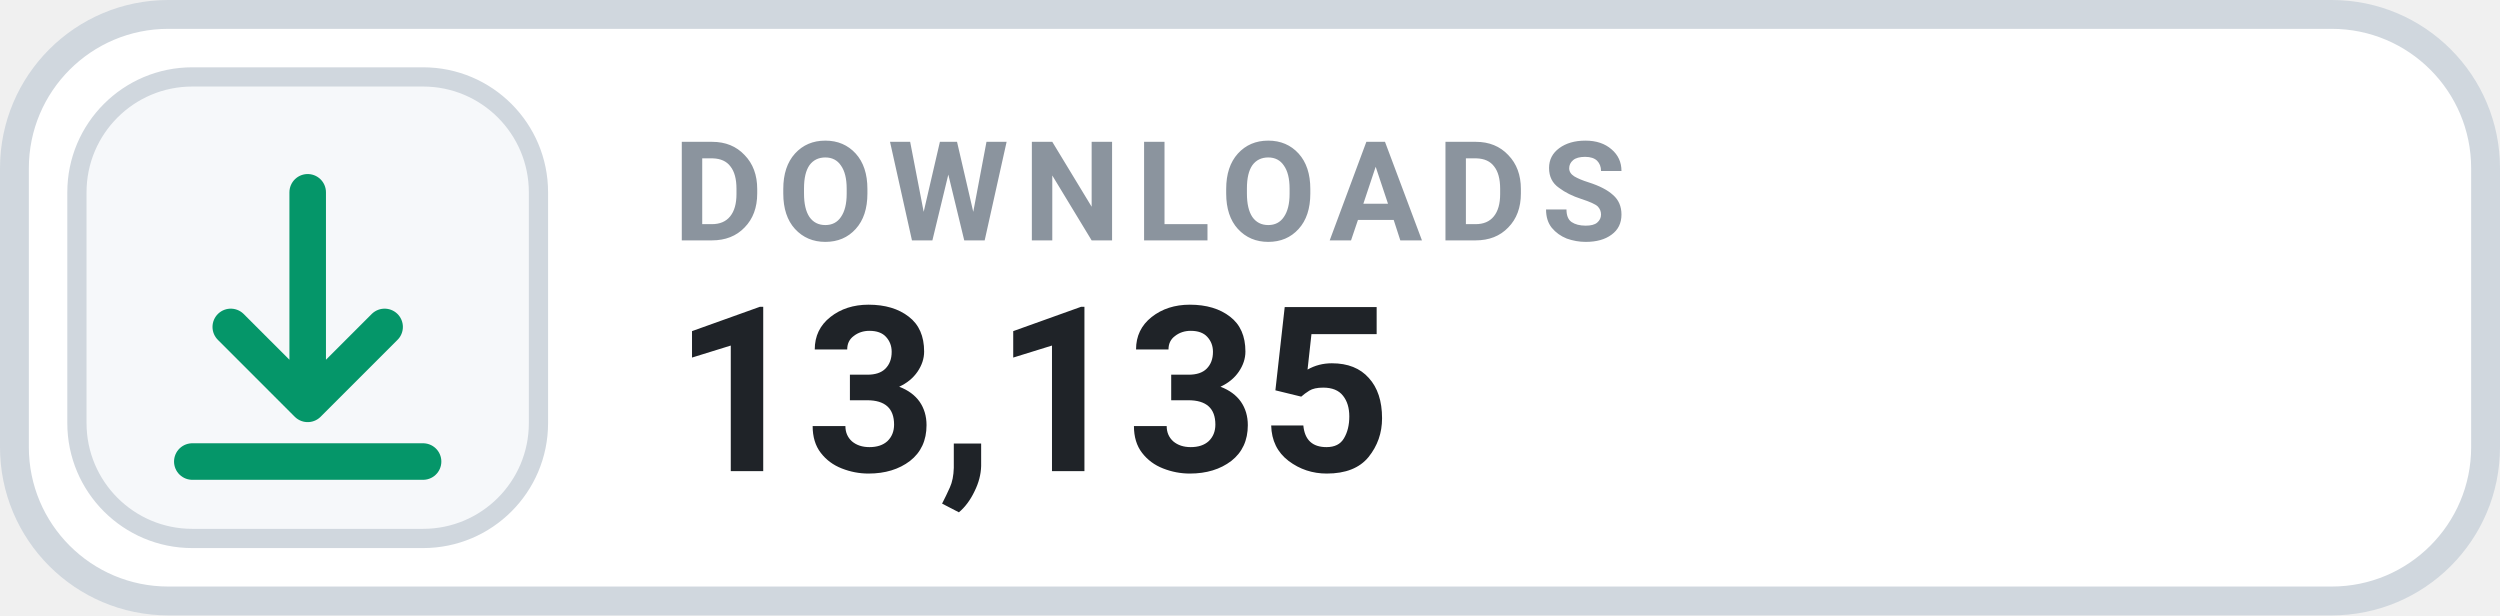
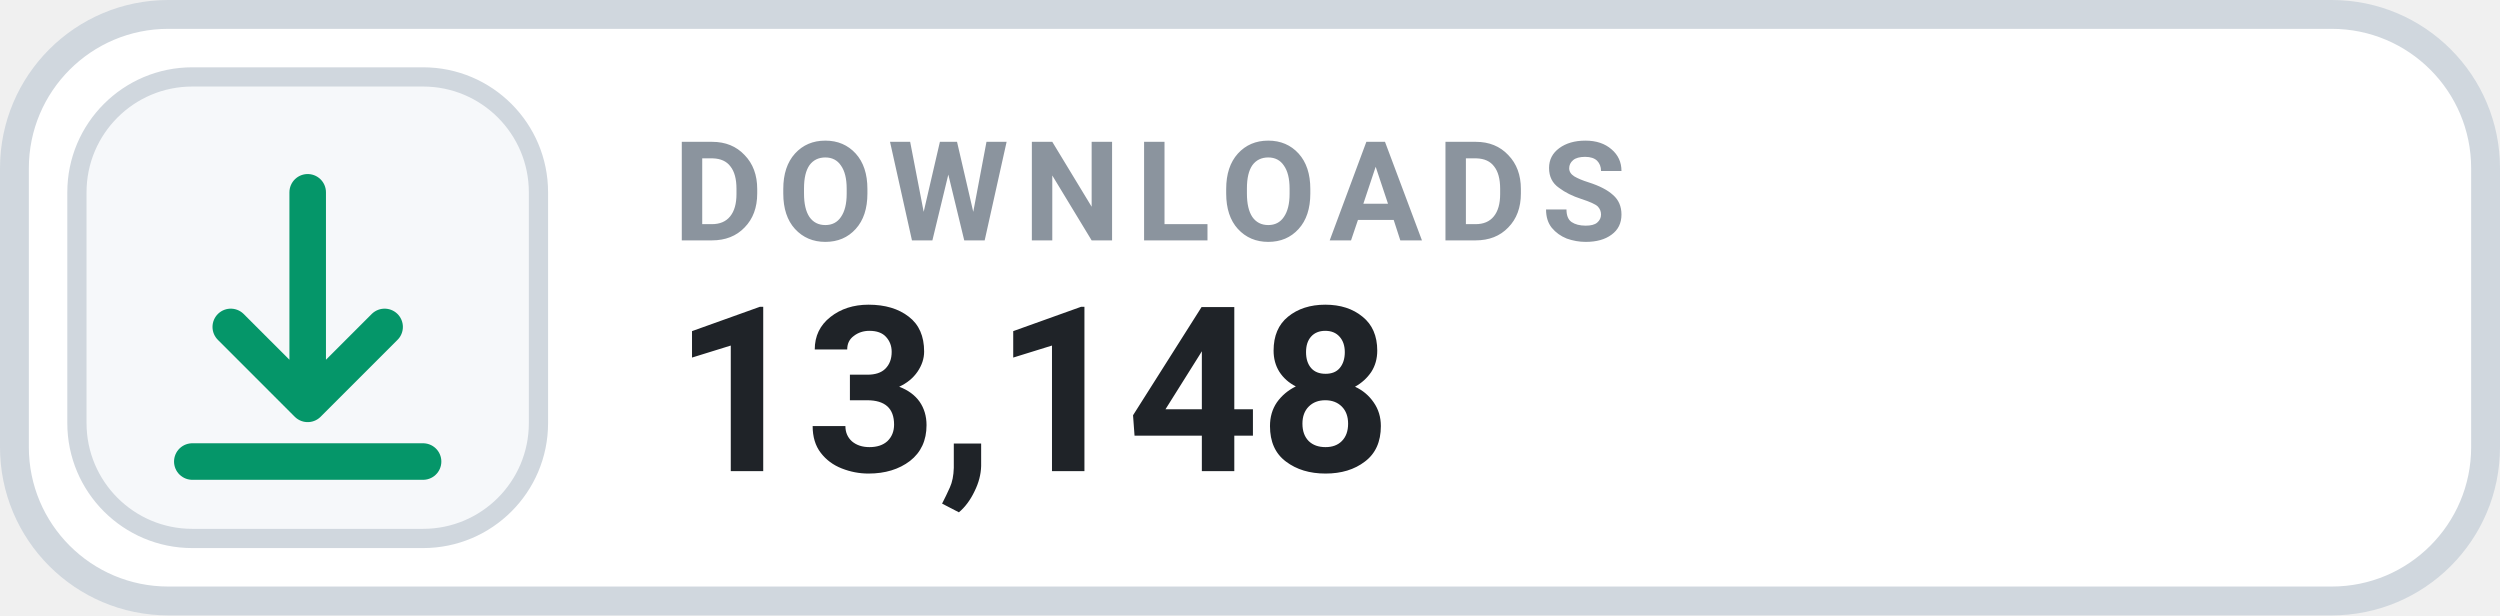
- <svg xmlns="http://www.w3.org/2000/svg" width="130" height="32" viewBox="0 0 130 32" role="img" aria-label="DOWNLOADS 13,135">
+ <svg xmlns="http://www.w3.org/2000/svg" width="130" height="32" viewBox="0 0 130 32" role="img" aria-label="DOWNLOADS 13,148">
  <rect x=".75" y=".75" width="128.5" height="30.5" rx="8" fill="#FFFFFF" stroke="#D0D7DE" stroke-width="1.5" />
  <rect x="4" y="4" width="24" height="24" rx="6" fill="#F6F8FA" stroke="#D0D7DE" stroke-width="1" />
  <g transform="translate(16 16)" style="color:#059669;">
    <path d="M0 -6 v11 m0 0 l4 -4 m-4 4 l-4 -4 M-6 8 h12" fill="none" stroke="currentColor" stroke-width="1.9" stroke-linecap="round" stroke-linejoin="round" />
  </g>
  <text x="35" y="12.5" fill="#8B949E" font-family="-apple-system,BlinkMacSystemFont,'Segoe UI',Roboto,Helvetica,Arial,sans-serif" font-size="7.2" font-weight="700" letter-spacing=".75">DOWNLOADS</text>
-   <text x="35" y="24.5" fill="#1F2328" font-family="-apple-system,BlinkMacSystemFont,'Segoe UI',Roboto,Helvetica,Arial,sans-serif" font-size="12" font-weight="700">13,135</text>
+   <text x="35" y="24.5" fill="#1F2328" font-family="-apple-system,BlinkMacSystemFont,'Segoe UI',Roboto,Helvetica,Arial,sans-serif" font-size="12" font-weight="700">13,148</text>
</svg>
